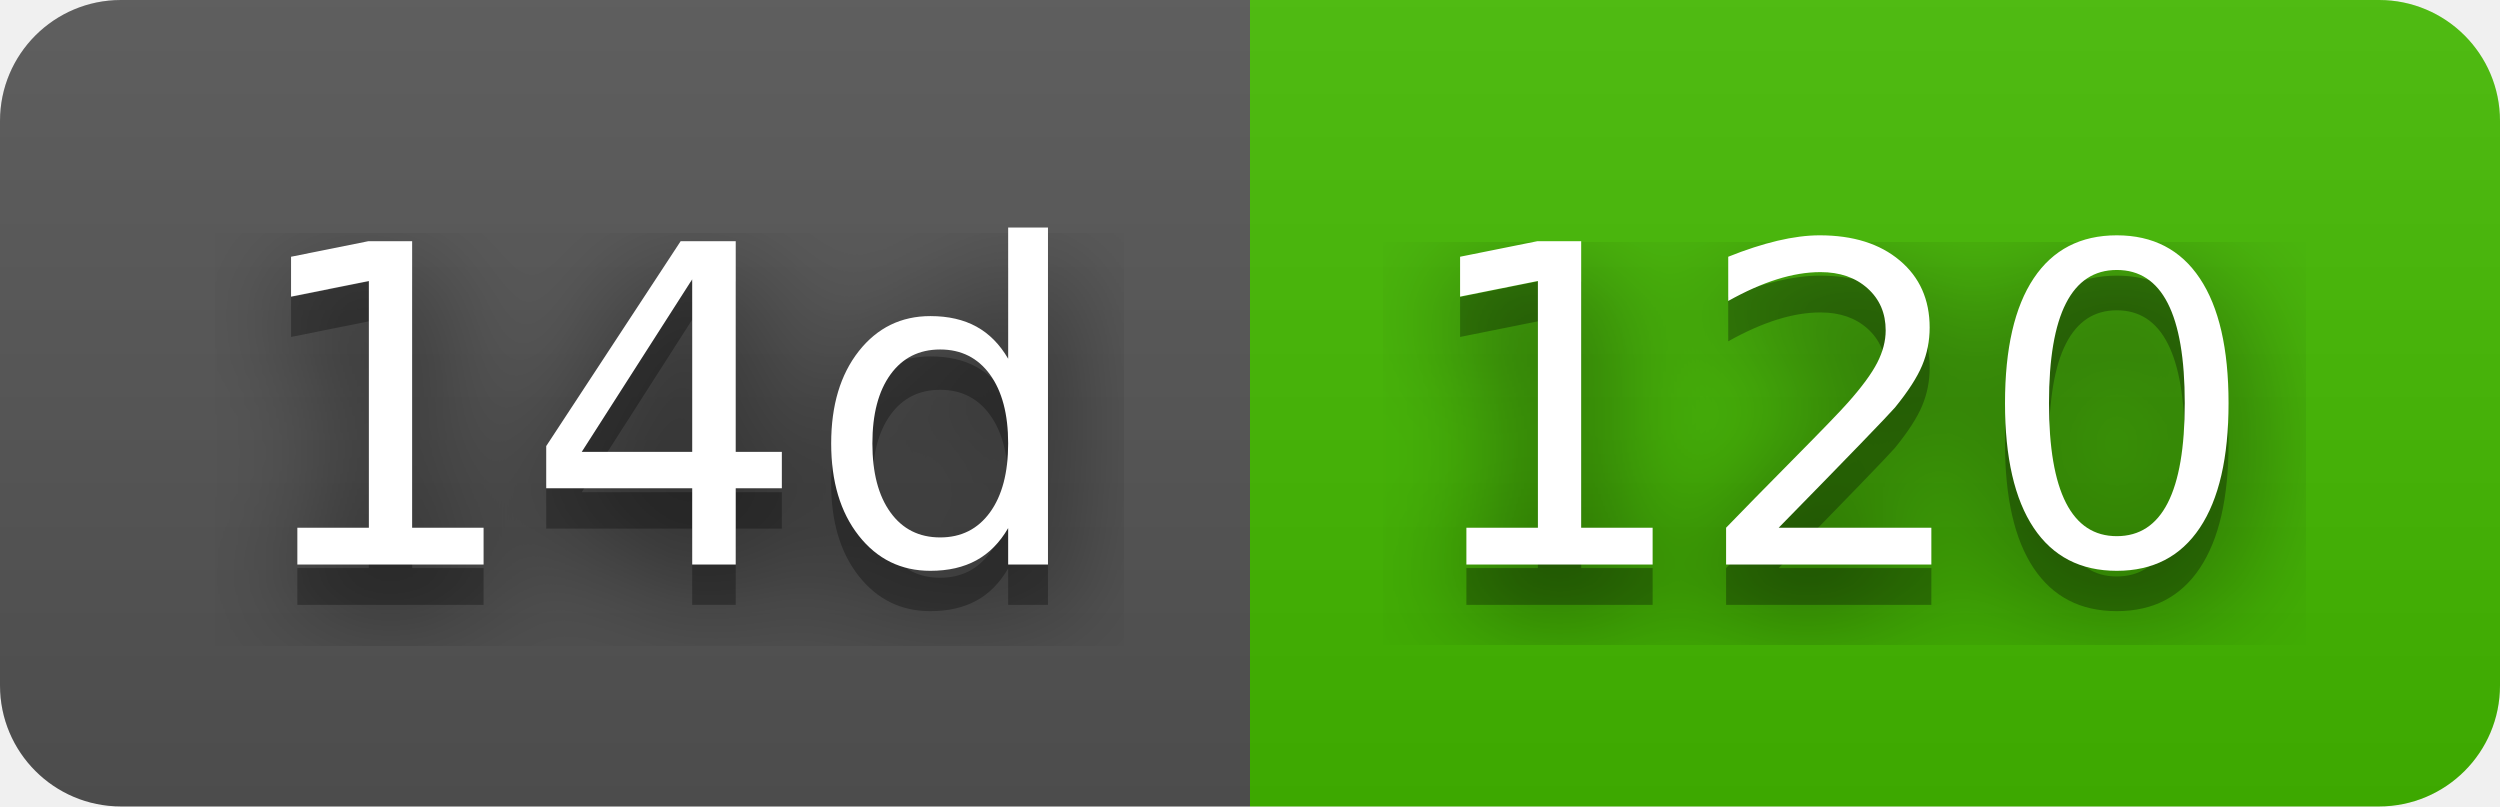
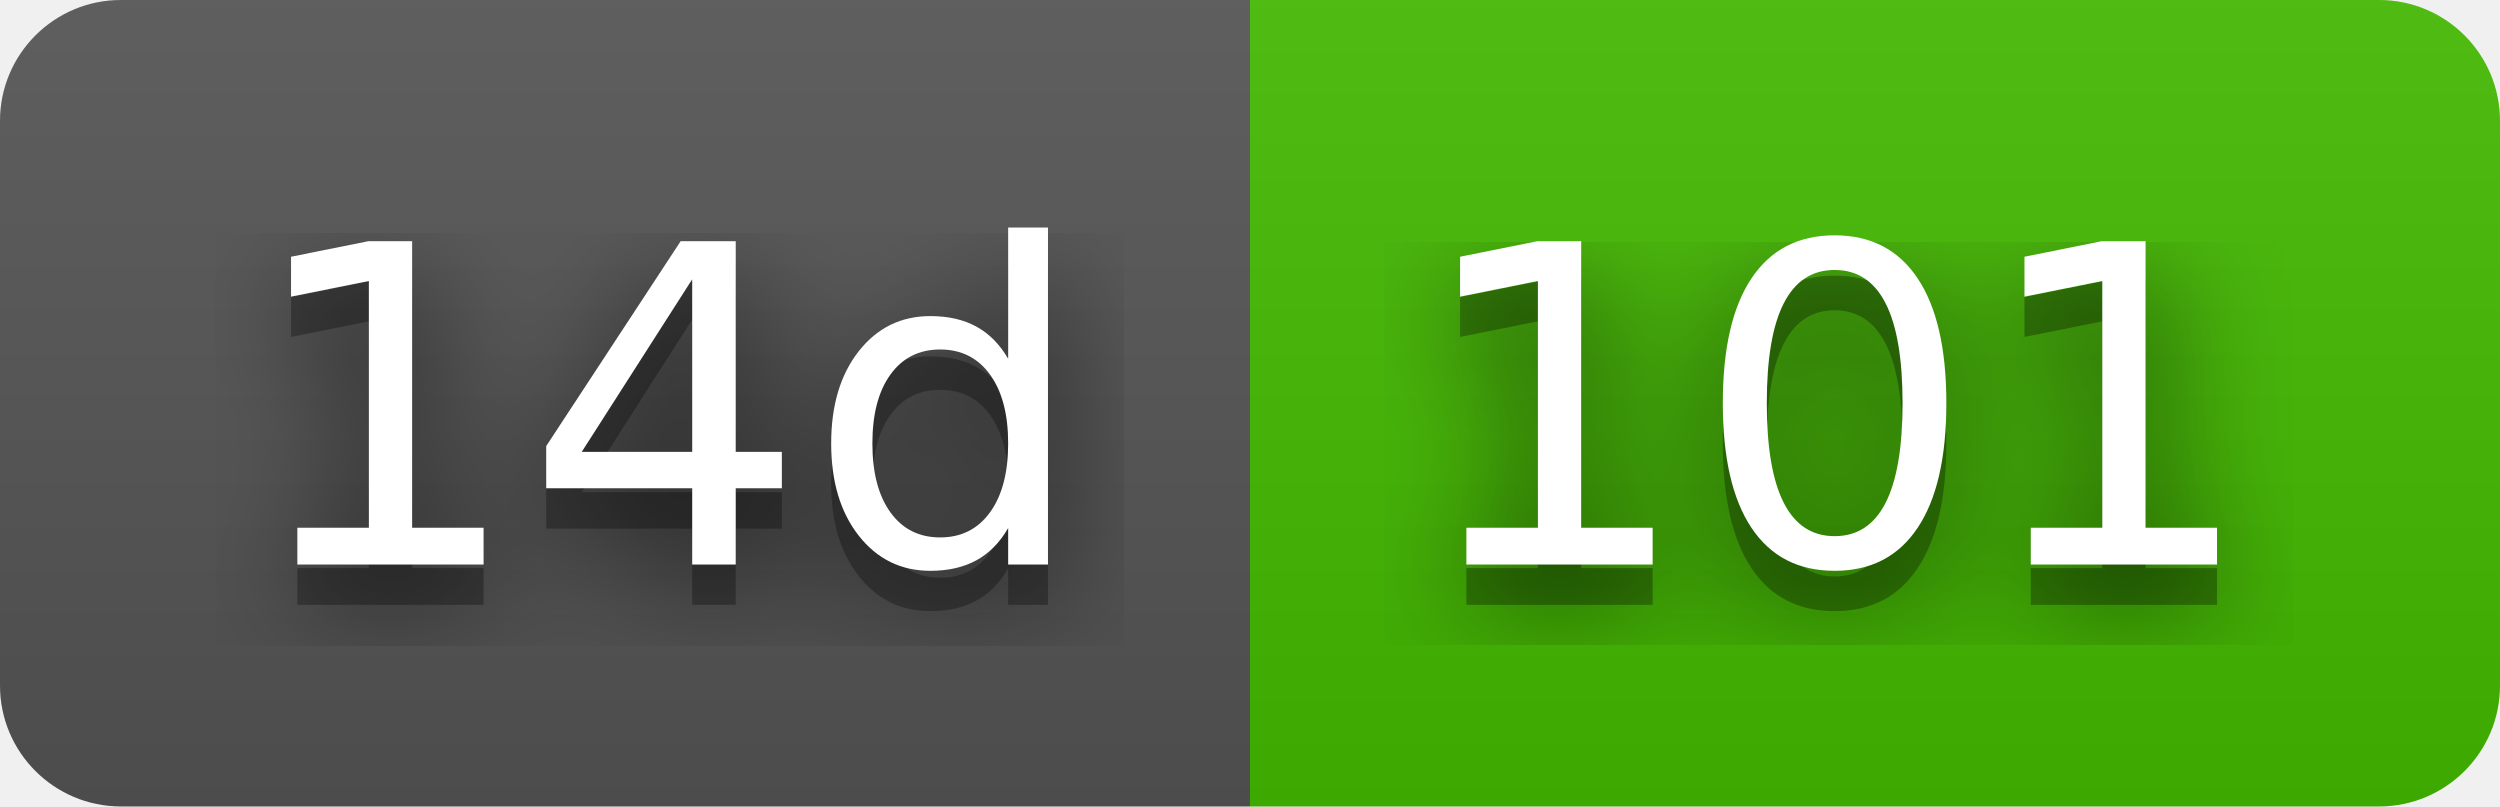
- <svg xmlns="http://www.w3.org/2000/svg" width="62" height="20" role="img" aria-label="14d: 120">
+ <svg xmlns="http://www.w3.org/2000/svg" width="62" height="20" role="img" aria-label="14d: 101">
  <filter id="blur">
    <feGaussianBlur stdDeviation="16" />
  </filter>
  <linearGradient id="s" x2="0" y2="100%">
    <stop offset="0" stop-color="#bbb" stop-opacity=".1" />
    <stop offset="1" stop-opacity=".1" />
  </linearGradient>
  <clipPath id="r">
    <rect width="62" height="20" rx="3" />
  </clipPath>
  <g clip-path="url(#r)">
    <rect width="31" height="20" fill="#555" />
    <rect x="31" width="31" height="20" fill="#4b0" />
    <rect width="62" height="20" fill="url(#s)" />
  </g>
  <g fill="#fff" text-anchor="middle" font-family="Verdana,Geneva,DejaVu Sans,sans-serif" text-rendering="geometricPrecision" font-size="110">
    <g transform="scale(.1)">
      <g aria-hidden="true" fill="#010101">
        <text x="165" y="150" fill-opacity=".8" filter="url(#blur)" textLength="210">14d</text>
        <text x="165" y="150" fill-opacity=".3" textLength="210">14d</text>
      </g>
      <text x="165" y="140" textLength="210">14d</text>
    </g>
    <g transform="scale(.1)">
      <g aria-hidden="true" fill="#010101">
-         <text x="455" y="150" fill-opacity=".8" filter="url(#blur)" textLength="210">120</text>
-         <text x="455" y="150" fill-opacity=".3" textLength="210">120</text>
+         <text x="455" y="150" fill-opacity=".8" filter="url(#blur)" textLength="210">101</text>
+         <text x="455" y="150" fill-opacity=".3" textLength="210">101</text>
      </g>
-       <text x="455" y="140" textLength="210">120</text>
+       <text x="455" y="140" textLength="210">101</text>
    </g>
  </g>
</svg>
